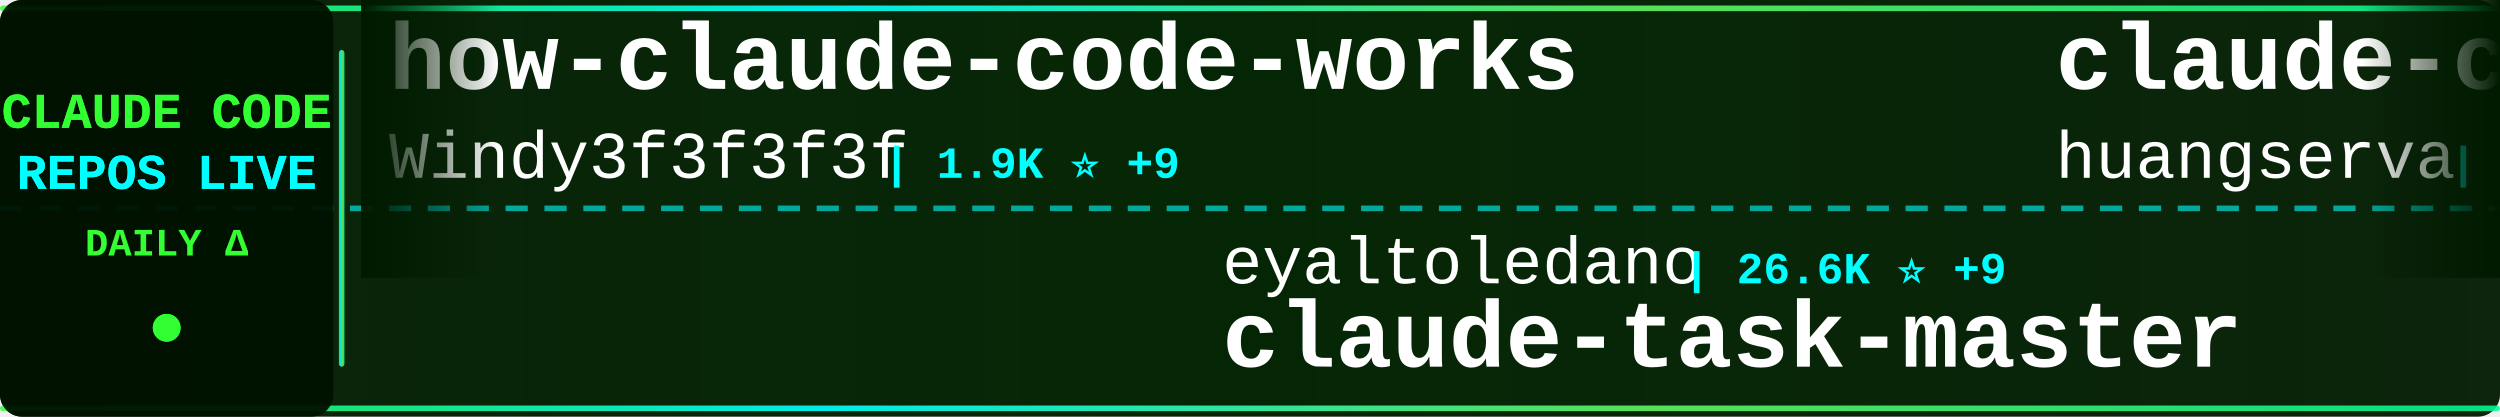
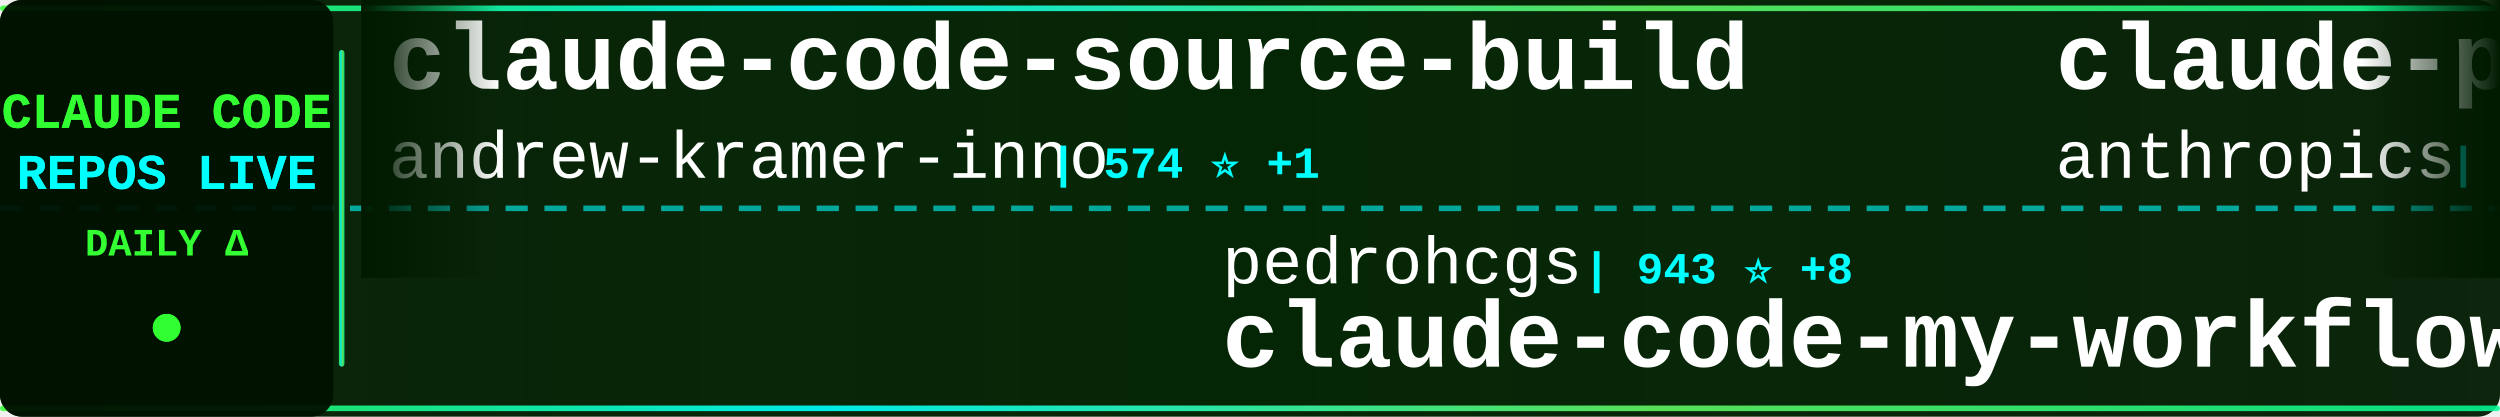
<svg xmlns="http://www.w3.org/2000/svg" width="900" height="150">
  <defs>
    <linearGradient id="tickerBg" x1="0%" y1="0%" x2="100%" y2="0%">
      <stop offset="0%" style="stop-color:#001a00;stop-opacity:0.95" />
      <stop offset="50%" style="stop-color:#002200;stop-opacity:0.98" />
      <stop offset="100%" style="stop-color:#001a00;stop-opacity:0.95" />
    </linearGradient>
    <linearGradient id="borderGrad" x1="0%" y1="0%" x2="100%" y2="0%">
      <stop offset="0%" style="stop-color:#33ff33;stop-opacity:0.85">
        <animate attributeName="stop-opacity" values="0.85;1;0.85" dur="2s" repeatCount="indefinite" />
      </stop>
      <stop offset="33%" style="stop-color:#00ffff;stop-opacity:0.9">
        <animate attributeName="stop-opacity" values="0.9;1;0.9" dur="2.2s" repeatCount="indefinite" />
      </stop>
      <stop offset="66%" style="stop-color:#66ff66;stop-opacity:0.85">
        <animate attributeName="stop-opacity" values="0.85;1;0.85" dur="1.8s" repeatCount="indefinite" />
      </stop>
      <stop offset="100%" style="stop-color:#00ff99;stop-opacity:0.85">
        <animate attributeName="stop-opacity" values="0.85;1;0.85" dur="2s" repeatCount="indefinite" />
      </stop>
    </linearGradient>
    <filter id="textGlow">
      <feGaussianBlur stdDeviation="0.1" result="coloredBlur" />
      <feMerge>
        <feMergeNode in="coloredBlur" />
        <feMergeNode in="SourceGraphic" />
      </feMerge>
    </filter>
    <filter id="metricGlow">
      <feGaussianBlur stdDeviation="0.2" result="coloredBlur" />
      <feMerge>
        <feMergeNode in="coloredBlur" />
        <feMergeNode in="SourceGraphic" />
      </feMerge>
    </filter>
    <linearGradient id="leftFade" x1="0%" y1="0%" x2="100%" y2="0%">
      <stop offset="0%" style="stop-color:#001a00;stop-opacity:1" />
      <stop offset="100%" style="stop-color:#001a00;stop-opacity:0" />
    </linearGradient>
    <linearGradient id="rightFade" x1="0%" y1="0%" x2="100%" y2="0%">
      <stop offset="0%" style="stop-color:#001a00;stop-opacity:0" />
      <stop offset="100%" style="stop-color:#001a00;stop-opacity:1" />
    </linearGradient>
  </defs>
  <rect width="900" height="150" fill="url(#tickerBg)" rx="8" />
  <rect x="0" y="2" width="900" height="2" fill="url(#borderGrad)" rx="1" />
  <rect x="0" y="146" width="900" height="2" fill="url(#borderGrad)" rx="1" />
  <line x1="0" y1="75" x2="900" y2="75" stroke="#00ffff" stroke-width="2" stroke-dasharray="8 6" opacity="0.6" />
  <rect x="0" y="0" width="120" height="150" fill="#001100" opacity="0.95" rx="8" />
  <text x="60" y="46" font-family="'Courier New', monospace" font-size="18" font-weight="bold" fill="#33ff33" text-anchor="middle" filter="url(#textGlow)">
    CLAUDE CODE
  </text>
  <text x="60" y="68" font-family="'Courier New', monospace" font-size="18" font-weight="bold" fill="#00ffff" text-anchor="middle" filter="url(#textGlow)">
    REPOS LIVE
  </text>
  <text x="60" y="92" font-family="'Courier New', monospace" font-size="14" font-weight="bold" fill="#33ff33" text-anchor="middle">
    DAILY Δ
  </text>
  <circle cx="60" cy="118" r="5" fill="#33ff33" filter="url(#metricGlow)">
    <animate attributeName="r" values="4;6;4" dur="1.5s" repeatCount="indefinite" />
    <animate attributeName="opacity" values="0.6;1;0.6" dur="1.5s" repeatCount="indefinite" />
  </circle>
  <rect x="122" y="18" width="2" height="114" fill="url(#borderGrad)" rx="1" />
  <clipPath id="tickerClip">
    <rect x="130" y="0" width="770" height="150" />
  </clipPath>
  <g clip-path="url(#tickerClip)">
    <g id="tickerItems">
      <animateTransform attributeName="transform" attributeType="XML" type="translate" from="0 0" to="-3000 0" dur="54s" repeatCount="indefinite" />
      <g transform="translate(0, 0)">
-         <text x="140" y="32" font-family="'Courier New', monospace" font-size="34" font-weight="bold" fill="#ffffff">how-claude-code-works</text>
-         <text x="140" y="64" font-family="'Courier New', monospace" font-size="24" font-weight="normal" fill="#ffffff" opacity="1.0">Windy3f3f3f3f</text>
-         <text x="318" y="64" font-family="'Courier New', monospace" font-size="16" font-weight="bold" fill="#00ffff"> | 1.9K ⭐ +9</text>
+         <text x="140" y="32" font-family="'Courier New', monospace" font-size="34" font-weight="bold" fill="#ffffff">claude-code-source-build</text>
+         <text x="140" y="64" font-family="'Courier New', monospace" font-size="24" font-weight="normal" fill="#ffffff" opacity="1.0">andrew-kramer-inno</text>
+         <text x="378" y="64" font-family="'Courier New', monospace" font-size="16" font-weight="bold" fill="#00ffff"> | 574 ⭐ +1</text>
      </g>
      <g transform="translate(300, 0)">
-         <text x="140" y="102" font-family="'Courier New', monospace" font-size="24" font-weight="normal" fill="#ffffff" opacity="1.0">eyaltoledano</text>
-         <text x="306" y="102" font-family="'Courier New', monospace" font-size="16" font-weight="bold" fill="#00ffff"> | 26.6K ⭐ +9</text>
-         <text x="140" y="132" font-family="'Courier New', monospace" font-size="34" font-weight="bold" fill="#ffffff">claude-task-master</text>
+         <text x="140" y="102" font-family="'Courier New', monospace" font-size="24" font-weight="normal" fill="#ffffff" opacity="1.0">pedrohcgs</text>
+         <text x="270" y="102" font-family="'Courier New', monospace" font-size="16" font-weight="bold" fill="#00ffff"> | 943 ⭐ +8</text>
+         <text x="140" y="132" font-family="'Courier New', monospace" font-size="34" font-weight="bold" fill="#ffffff">claude-code-my-workflow</text>
      </g>
      <g transform="translate(600, 0)">
-         <text x="140" y="32" font-family="'Courier New', monospace" font-size="34" font-weight="bold" fill="#ffffff">claude-code-cli</text>
-         <text x="140" y="64" font-family="'Courier New', monospace" font-size="24" font-weight="normal" fill="#ffffff" opacity="1.0">huangserva</text>
-         <text x="282" y="64" font-family="'Courier New', monospace" font-size="16" font-weight="bold" fill="#00ffff"> | 554 ⭐ +2</text>
+         <text x="140" y="32" font-family="'Courier New', monospace" font-size="34" font-weight="bold" fill="#ffffff">claude-plugins-official</text>
+         <text x="140" y="64" font-family="'Courier New', monospace" font-size="24" font-weight="normal" fill="#ffffff" opacity="1.0">anthropics</text>
+         <text x="282" y="64" font-family="'Courier New', monospace" font-size="16" font-weight="bold" fill="#00ffff"> | 17.3K ⭐ +66</text>
      </g>
      <g transform="translate(900, 0)">
-         <text x="140" y="102" font-family="'Courier New', monospace" font-size="24" font-weight="normal" fill="#ffffff" opacity="1.0">ghuntley</text>
-         <text x="258" y="102" font-family="'Courier New', monospace" font-size="16" font-weight="bold" fill="#00ffff"> | 972 ⭐</text>
-         <text x="140" y="132" font-family="'Courier New', monospace" font-size="34" font-weight="bold" fill="#ffffff">claude-code-source-code-...</text>
+         <text x="140" y="102" font-family="'Courier New', monospace" font-size="24" font-weight="normal" fill="#ffffff" opacity="1.0">repowise-dev</text>
+         <text x="306" y="102" font-family="'Courier New', monospace" font-size="16" font-weight="bold" fill="#00ffff"> | 946 ⭐ +3</text>
+         <text x="140" y="132" font-family="'Courier New', monospace" font-size="34" font-weight="bold" fill="#ffffff">claude-code-prompts</text>
      </g>
      <g transform="translate(1200, 0)">
-         <text x="140" y="32" font-family="'Courier New', monospace" font-size="34" font-weight="bold" fill="#ffffff">antigravity-awesome-skil...</text>
-         <text x="140" y="64" font-family="'Courier New', monospace" font-size="24" font-weight="normal" fill="#ffffff" opacity="1.0">sickn33</text>
-         <text x="246" y="64" font-family="'Courier New', monospace" font-size="16" font-weight="bold" fill="#00ffff"> | 33.9K ⭐ +179</text>
+         <text x="140" y="32" font-family="'Courier New', monospace" font-size="34" font-weight="bold" fill="#ffffff">Claude-Code-Game-Studios</text>
+         <text x="140" y="64" font-family="'Courier New', monospace" font-size="24" font-weight="normal" fill="#ffffff" opacity="1.0">Donchitos</text>
+         <text x="270" y="64" font-family="'Courier New', monospace" font-size="16" font-weight="bold" fill="#00ffff"> | 12.8K ⭐ +824</text>
      </g>
      <g transform="translate(1500, 0)">
-         <text x="140" y="102" font-family="'Courier New', monospace" font-size="24" font-weight="normal" fill="#ffffff" opacity="1.0">shanraisshan</text>
-         <text x="306" y="102" font-family="'Courier New', monospace" font-size="16" font-weight="bold" fill="#00ffff"> | 46.3K ⭐ +263</text>
-         <text x="140" y="132" font-family="'Courier New', monospace" font-size="34" font-weight="bold" fill="#ffffff">claude-code-best-practic...</text>
+         <text x="140" y="102" font-family="'Courier New', monospace" font-size="24" font-weight="normal" fill="#ffffff" opacity="1.0">Yeachan-Heo</text>
+         <text x="294" y="102" font-family="'Courier New', monospace" font-size="16" font-weight="bold" fill="#00ffff"> | 29.9K ⭐ +191</text>
+         <text x="140" y="132" font-family="'Courier New', monospace" font-size="34" font-weight="bold" fill="#ffffff">oh-my-claudecode</text>
      </g>
      <g transform="translate(1800, 0)">
-         <text x="140" y="32" font-family="'Courier New', monospace" font-size="34" font-weight="bold" fill="#ffffff">edmunds-claude-code</text>
-         <text x="140" y="64" font-family="'Courier New', monospace" font-size="24" font-weight="normal" fill="#ffffff" opacity="1.0">edmund-io</text>
-         <text x="270" y="64" font-family="'Courier New', monospace" font-size="16" font-weight="bold" fill="#00ffff"> | 1.4K ⭐ +2</text>
+         <text x="140" y="32" font-family="'Courier New', monospace" font-size="34" font-weight="bold" fill="#ffffff">claude-code-base-action</text>
+         <text x="140" y="64" font-family="'Courier New', monospace" font-size="24" font-weight="normal" fill="#ffffff" opacity="1.0">anthropics</text>
+         <text x="282" y="64" font-family="'Courier New', monospace" font-size="16" font-weight="bold" fill="#00ffff"> | 805 ⭐ +2</text>
      </g>
      <g transform="translate(2100, 0)">
-         <text x="140" y="102" font-family="'Courier New', monospace" font-size="24" font-weight="normal" fill="#ffffff" opacity="1.0">Windy3f3f3f3f</text>
-         <text x="318" y="102" font-family="'Courier New', monospace" font-size="16" font-weight="bold" fill="#00ffff"> | 953 ⭐ +8</text>
-         <text x="140" y="132" font-family="'Courier New', monospace" font-size="34" font-weight="bold" fill="#ffffff">claude-code-from-scratch</text>
+         <text x="140" y="102" font-family="'Courier New', monospace" font-size="24" font-weight="normal" fill="#ffffff" opacity="1.0">777genius</text>
+         <text x="270" y="102" font-family="'Courier New', monospace" font-size="16" font-weight="bold" fill="#00ffff"> | 898 ⭐ +1</text>
+         <text x="140" y="132" font-family="'Courier New', monospace" font-size="34" font-weight="bold" fill="#ffffff">claude-code-source-code</text>
      </g>
      <g transform="translate(2400, 0)">
-         <text x="140" y="32" font-family="'Courier New', monospace" font-size="34" font-weight="bold" fill="#ffffff">claude_code_src</text>
-         <text x="140" y="64" font-family="'Courier New', monospace" font-size="24" font-weight="normal" fill="#ffffff" opacity="1.0">ponponon</text>
-         <text x="258" y="64" font-family="'Courier New', monospace" font-size="16" font-weight="bold" fill="#00ffff"> | 2.2K ⭐ +4</text>
+         <text x="140" y="32" font-family="'Courier New', monospace" font-size="34" font-weight="bold" fill="#ffffff">claude-code-pm-course</text>
+         <text x="140" y="64" font-family="'Courier New', monospace" font-size="24" font-weight="normal" fill="#ffffff" opacity="1.0">carlvellotti</text>
+         <text x="306" y="64" font-family="'Courier New', monospace" font-size="16" font-weight="bold" fill="#00ffff"> | 1.9K ⭐ +4</text>
      </g>
      <g transform="translate(2700, 0)">
-         <text x="140" y="102" font-family="'Courier New', monospace" font-size="24" font-weight="normal" fill="#ffffff" opacity="1.0">fuergaosi233</text>
-         <text x="306" y="102" font-family="'Courier New', monospace" font-size="16" font-weight="bold" fill="#00ffff"> | 2.4K ⭐ +6</text>
-         <text x="140" y="132" font-family="'Courier New', monospace" font-size="34" font-weight="bold" fill="#ffffff">claude-code-proxy</text>
+         <text x="140" y="102" font-family="'Courier New', monospace" font-size="24" font-weight="normal" fill="#ffffff" opacity="1.0">mehmoodosman</text>
+         <text x="306" y="102" font-family="'Courier New', monospace" font-size="16" font-weight="bold" fill="#00ffff"> | 164 ⭐ +1</text>
+         <text x="140" y="132" font-family="'Courier New', monospace" font-size="34" font-weight="bold" fill="#ffffff">claude-code</text>
      </g>
      <g transform="translate(3000, 0)">
-         <text x="140" y="32" font-family="'Courier New', monospace" font-size="34" font-weight="bold" fill="#ffffff">how-claude-code-works</text>
-         <text x="140" y="64" font-family="'Courier New', monospace" font-size="24" font-weight="normal" fill="#ffffff" opacity="1.0">Windy3f3f3f3f</text>
-         <text x="318" y="64" font-family="'Courier New', monospace" font-size="16" font-weight="bold" fill="#00ffff"> | 1.9K ⭐ +9</text>
+         <text x="140" y="32" font-family="'Courier New', monospace" font-size="34" font-weight="bold" fill="#ffffff">claude-code-source-build</text>
+         <text x="140" y="64" font-family="'Courier New', monospace" font-size="24" font-weight="normal" fill="#ffffff" opacity="1.0">andrew-kramer-inno</text>
+         <text x="378" y="64" font-family="'Courier New', monospace" font-size="16" font-weight="bold" fill="#00ffff"> | 574 ⭐ +1</text>
      </g>
      <g transform="translate(3300, 0)">
-         <text x="140" y="102" font-family="'Courier New', monospace" font-size="24" font-weight="normal" fill="#ffffff" opacity="1.0">eyaltoledano</text>
-         <text x="306" y="102" font-family="'Courier New', monospace" font-size="16" font-weight="bold" fill="#00ffff"> | 26.6K ⭐ +9</text>
-         <text x="140" y="132" font-family="'Courier New', monospace" font-size="34" font-weight="bold" fill="#ffffff">claude-task-master</text>
+         <text x="140" y="102" font-family="'Courier New', monospace" font-size="24" font-weight="normal" fill="#ffffff" opacity="1.0">pedrohcgs</text>
+         <text x="270" y="102" font-family="'Courier New', monospace" font-size="16" font-weight="bold" fill="#00ffff"> | 943 ⭐ +8</text>
+         <text x="140" y="132" font-family="'Courier New', monospace" font-size="34" font-weight="bold" fill="#ffffff">claude-code-my-workflow</text>
      </g>
      <g transform="translate(3600, 0)">
-         <text x="140" y="32" font-family="'Courier New', monospace" font-size="34" font-weight="bold" fill="#ffffff">claude-code-cli</text>
-         <text x="140" y="64" font-family="'Courier New', monospace" font-size="24" font-weight="normal" fill="#ffffff" opacity="1.0">huangserva</text>
-         <text x="282" y="64" font-family="'Courier New', monospace" font-size="16" font-weight="bold" fill="#00ffff"> | 554 ⭐ +2</text>
+         <text x="140" y="32" font-family="'Courier New', monospace" font-size="34" font-weight="bold" fill="#ffffff">claude-plugins-official</text>
+         <text x="140" y="64" font-family="'Courier New', monospace" font-size="24" font-weight="normal" fill="#ffffff" opacity="1.0">anthropics</text>
+         <text x="282" y="64" font-family="'Courier New', monospace" font-size="16" font-weight="bold" fill="#00ffff"> | 17.3K ⭐ +66</text>
      </g>
      <g transform="translate(3900, 0)">
-         <text x="140" y="102" font-family="'Courier New', monospace" font-size="24" font-weight="normal" fill="#ffffff" opacity="1.0">ghuntley</text>
-         <text x="258" y="102" font-family="'Courier New', monospace" font-size="16" font-weight="bold" fill="#00ffff"> | 972 ⭐</text>
-         <text x="140" y="132" font-family="'Courier New', monospace" font-size="34" font-weight="bold" fill="#ffffff">claude-code-source-code-...</text>
+         <text x="140" y="102" font-family="'Courier New', monospace" font-size="24" font-weight="normal" fill="#ffffff" opacity="1.0">repowise-dev</text>
+         <text x="306" y="102" font-family="'Courier New', monospace" font-size="16" font-weight="bold" fill="#00ffff"> | 946 ⭐ +3</text>
+         <text x="140" y="132" font-family="'Courier New', monospace" font-size="34" font-weight="bold" fill="#ffffff">claude-code-prompts</text>
      </g>
    </g>
  </g>
  <rect x="130" y="0" width="50" height="100" fill="url(#leftFade)" />
  <rect x="850" y="0" width="50" height="100" fill="url(#rightFade)" />
</svg>
